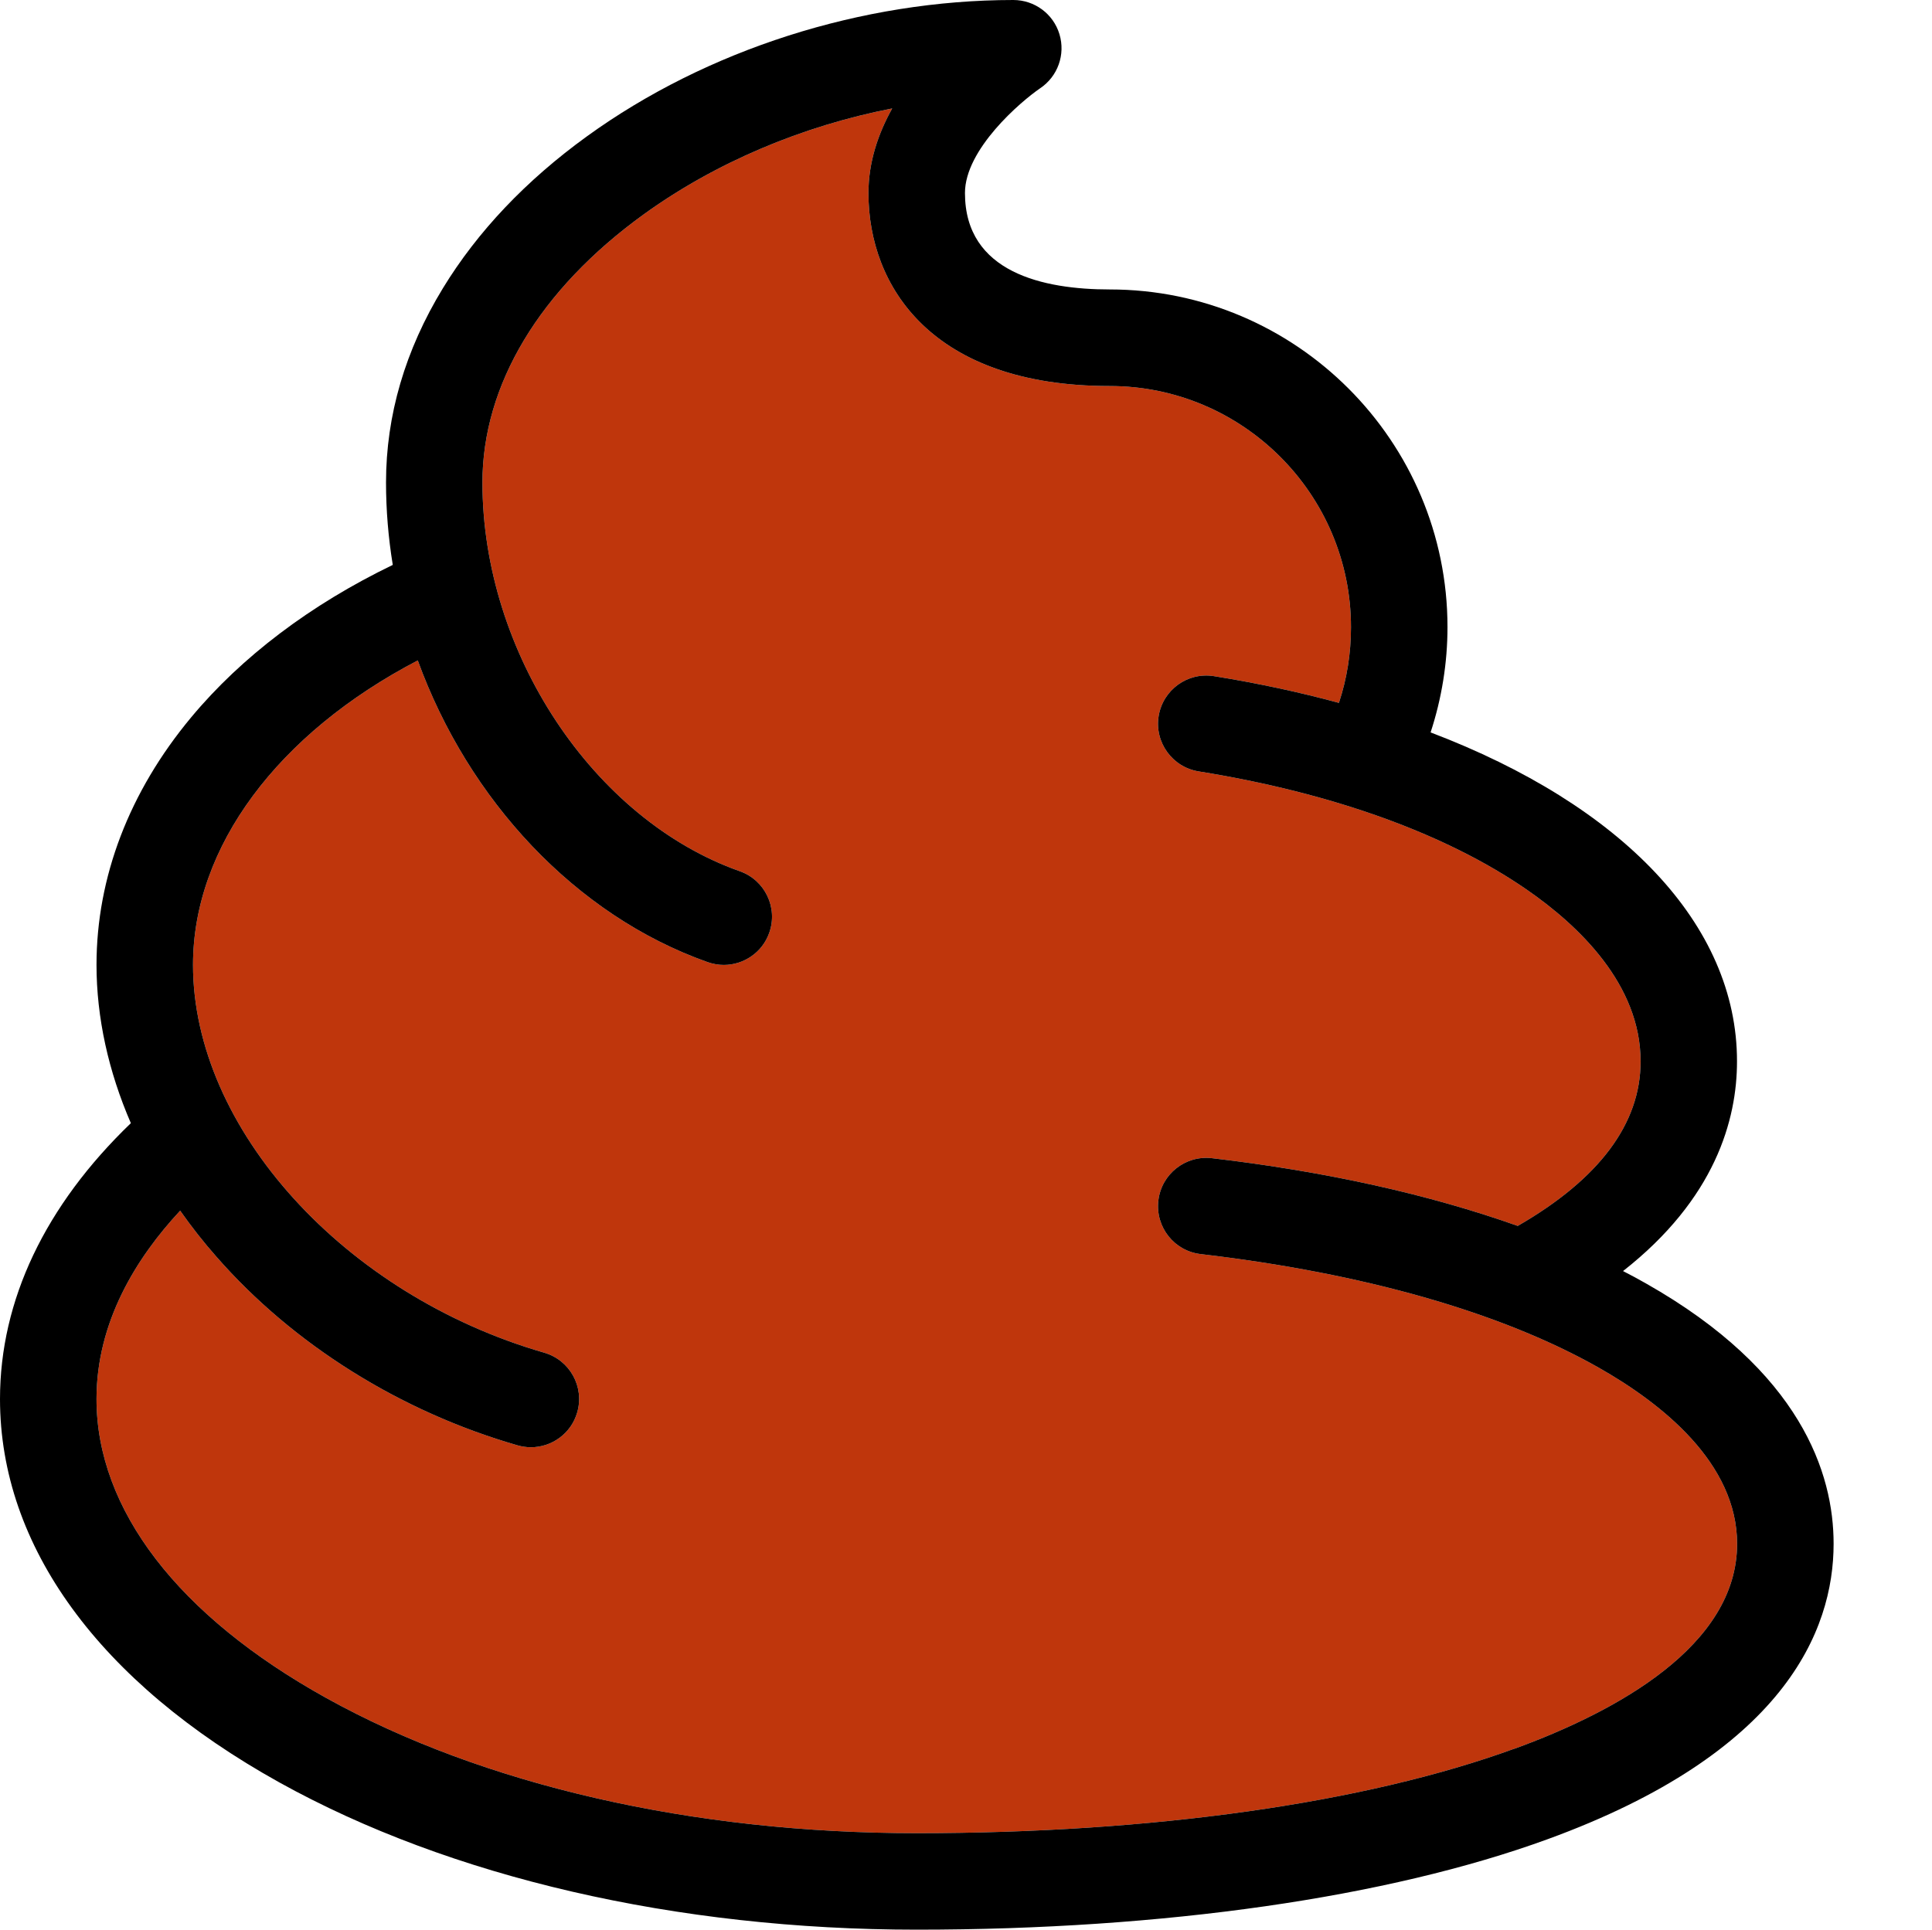
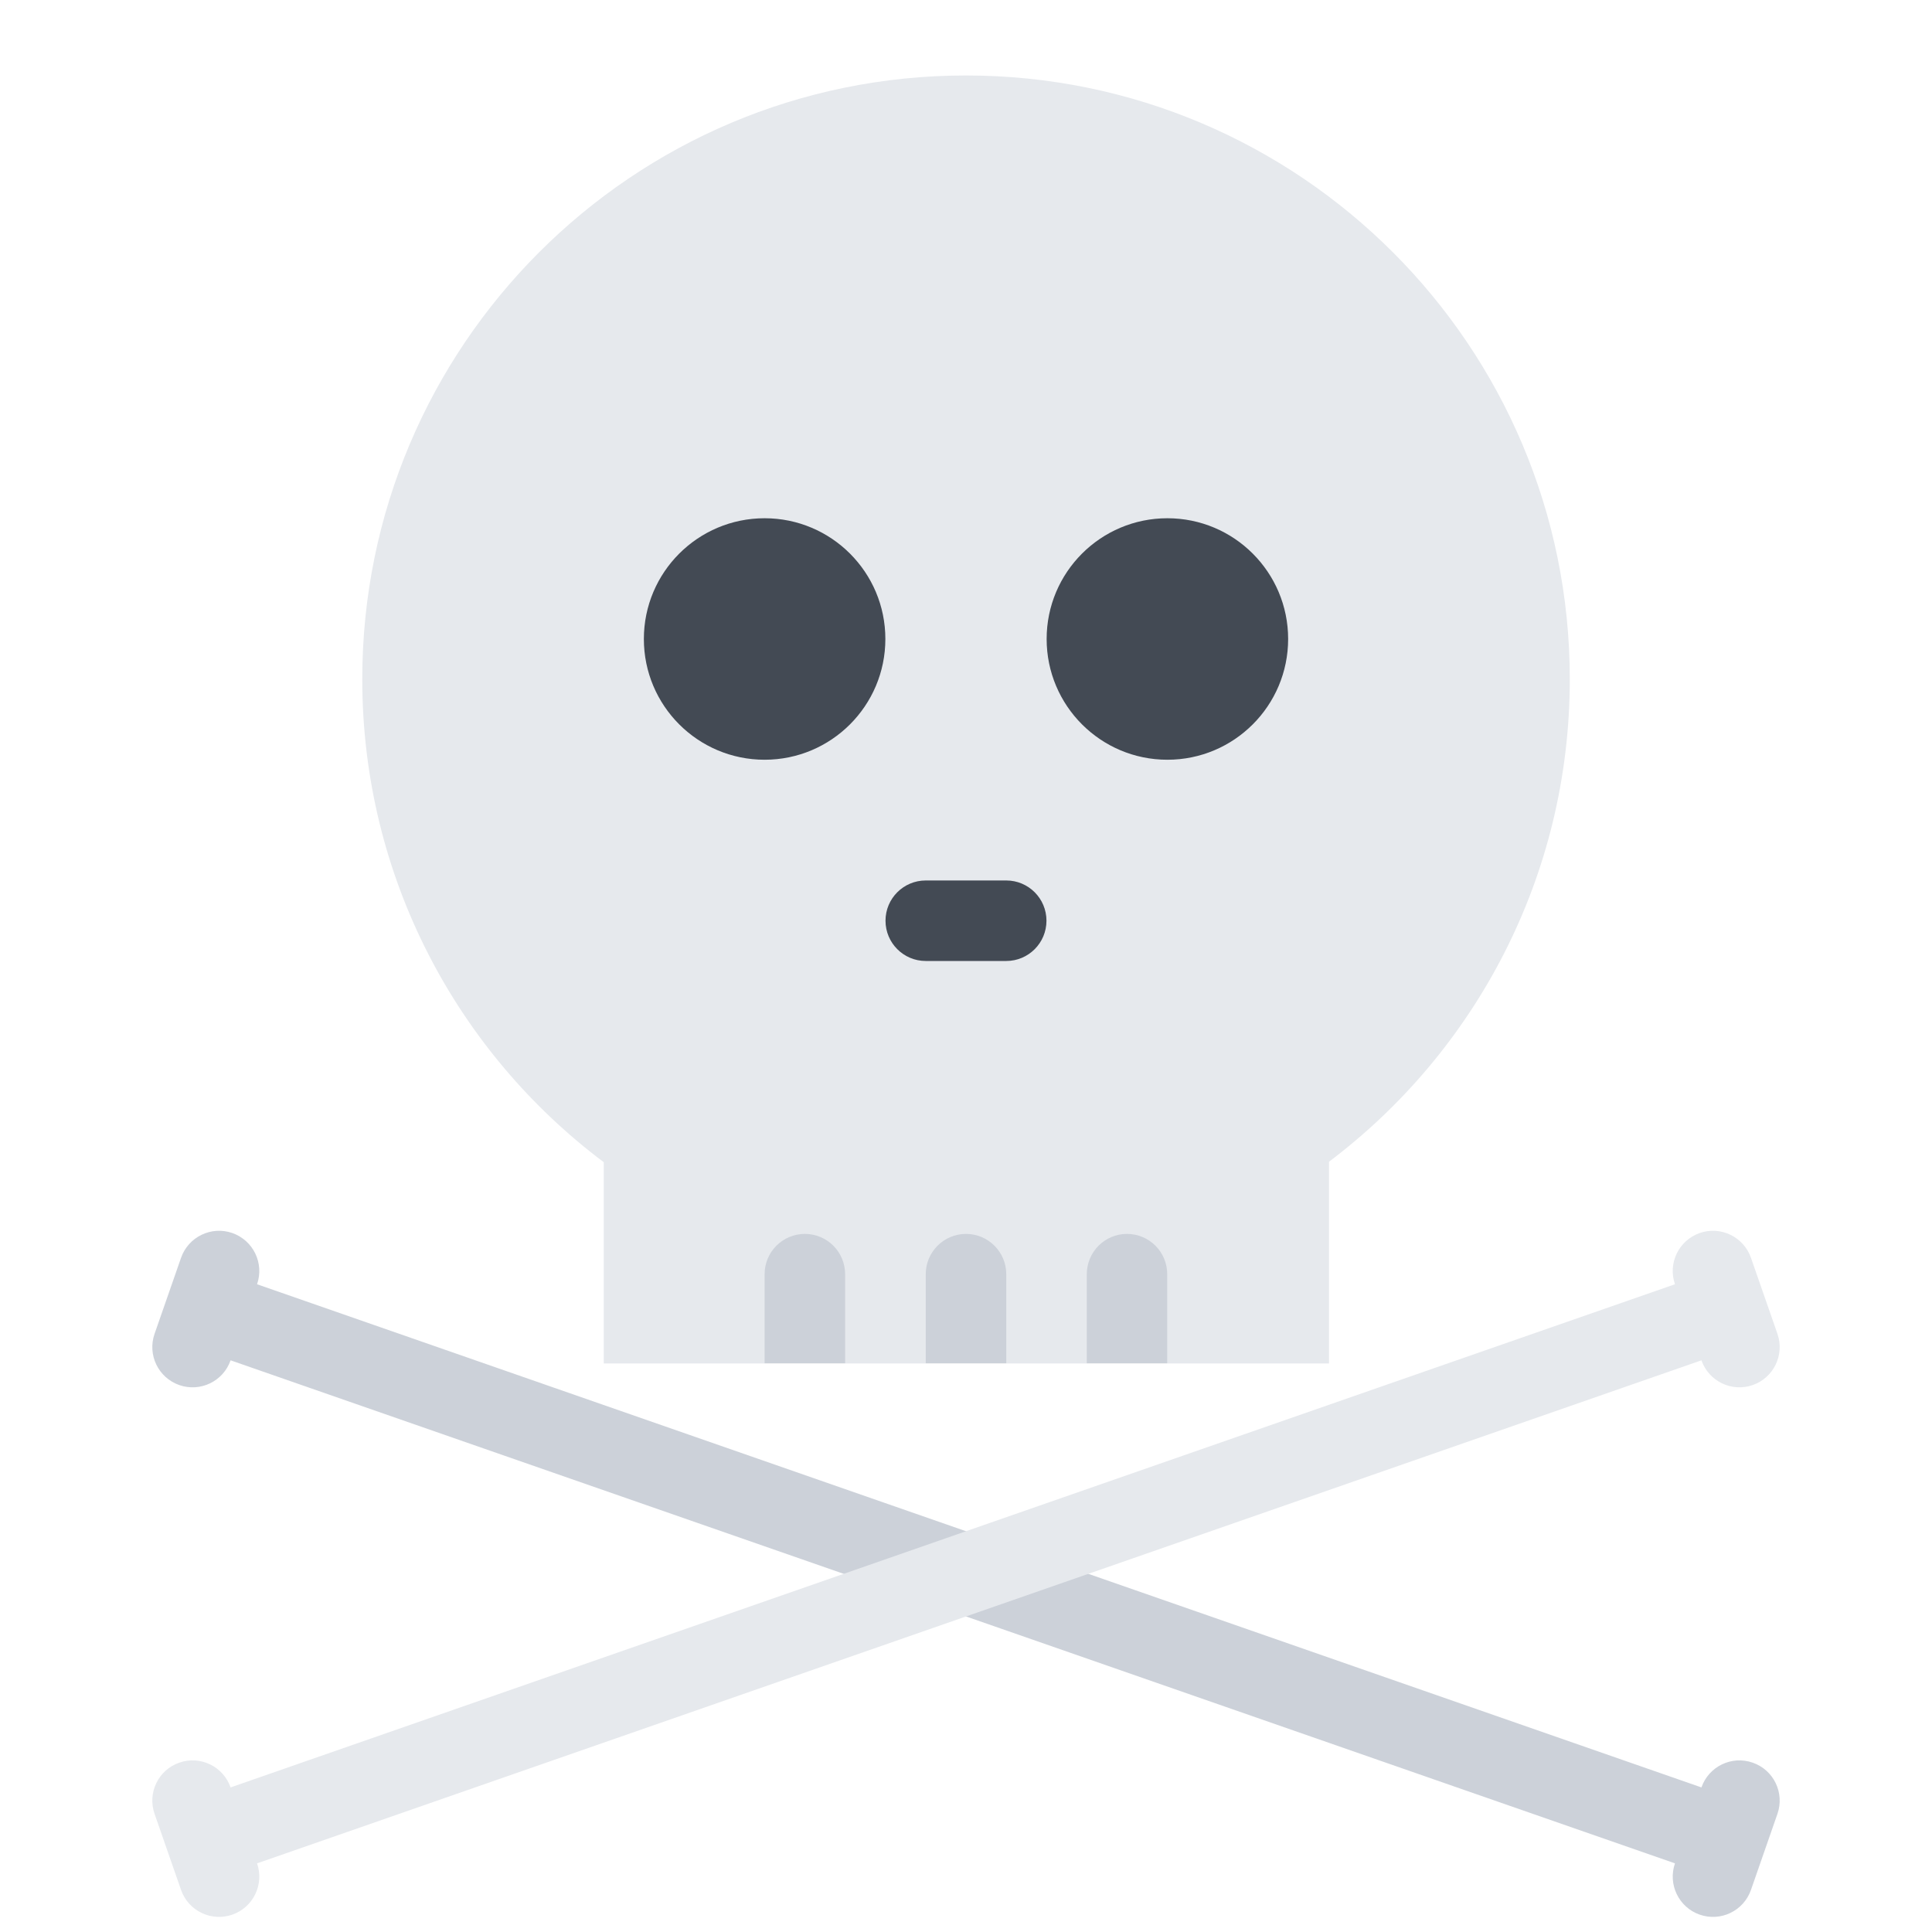
- <svg xmlns="http://www.w3.org/2000/svg" id="svg4" version="1.1" viewBox="0 0 1025 1024" height="512" class="icon">
-   <defs id="defs8" />
-   <path transform="matrix(2,0,0,2,-512.5,0)" id="path844" d="M 492.922 28.773 C 486.938 29.938 481.011 31.421 475.189 33.203 C 469.368 34.986 463.653 37.069 458.09 39.438 C 452.527 41.806 447.116 44.457 441.906 47.379 C 439.301 48.84 436.747 50.368 434.248 51.961 C 431.749 53.554 429.307 55.212 426.926 56.934 C 423.483 59.426 420.232 62.003 417.182 64.652 C 414.131 67.302 411.28 70.025 408.633 72.812 C 405.986 75.6 403.542 78.453 401.309 81.361 C 399.076 84.269 397.054 87.234 395.246 90.244 C 393.438 93.255 391.845 96.31 390.473 99.404 C 389.1 102.499 387.949 105.632 387.023 108.793 C 386.098 111.954 385.398 115.143 384.93 118.352 C 384.461 121.56 384.225 124.787 384.225 128.025 C 384.225 130.841 384.34 133.654 384.564 136.457 C 384.789 139.26 385.123 142.054 385.562 144.83 C 386.002 147.606 386.547 150.364 387.191 153.098 C 387.836 155.831 388.58 158.54 389.42 161.217 C 390.26 163.894 391.197 166.539 392.223 169.145 C 393.249 171.75 394.364 174.316 395.566 176.836 C 396.769 179.356 398.057 181.829 399.426 184.248 C 400.795 186.667 402.244 189.033 403.77 191.338 C 405.295 193.642 406.898 195.886 408.57 198.061 C 410.243 200.235 411.987 202.34 413.797 204.371 C 415.607 206.402 417.484 208.357 419.422 210.229 C 421.36 212.1 423.36 213.889 425.416 215.588 C 427.472 217.286 429.585 218.896 431.75 220.406 C 433.915 221.917 436.131 223.329 438.395 224.637 C 440.658 225.945 442.968 227.147 445.32 228.238 C 447.673 229.329 450.068 230.309 452.5 231.168 C 453.335 231.462 454.12 231.835 454.85 232.273 C 455.58 232.712 456.255 233.217 456.869 233.777 C 458.098 234.899 459.087 236.242 459.793 237.721 C 460.499 239.199 460.922 240.813 461.021 242.473 C 461.071 243.302 461.039 244.143 460.922 244.984 C 460.805 245.826 460.601 246.668 460.307 247.5 C 459.846 248.812 459.192 250.002 458.387 251.047 C 457.582 252.092 456.627 252.993 455.564 253.73 C 454.502 254.468 453.333 255.042 452.1 255.432 C 450.866 255.821 449.568 256.025 448.25 256.025 C 446.816 256.025 445.383 255.77 443.975 255.283 C 439.578 253.728 435.288 251.889 431.121 249.787 C 426.954 247.686 422.911 245.322 419.006 242.721 C 415.101 240.12 411.335 237.28 407.723 234.227 C 404.11 231.173 400.651 227.905 397.363 224.445 C 394.075 220.985 390.958 217.333 388.025 213.514 C 385.093 209.694 382.346 205.706 379.801 201.574 C 377.256 197.442 374.912 193.166 372.785 188.768 C 370.658 184.369 368.749 179.85 367.072 175.232 C 362.435 177.652 358.025 180.239 353.859 182.975 C 349.693 185.711 345.772 188.596 342.107 191.611 C 338.443 194.627 335.038 197.773 331.906 201.031 C 328.775 204.29 325.919 207.659 323.352 211.123 C 320.784 214.587 318.505 218.145 316.533 221.777 C 314.561 225.41 312.895 229.118 311.549 232.883 C 310.203 236.647 309.179 240.467 308.49 244.326 C 308.146 246.256 307.887 248.196 307.713 250.143 C 307.539 252.089 307.449 254.042 307.449 256 C 307.449 258.709 307.606 261.42 307.912 264.129 C 308.219 266.837 308.676 269.543 309.275 272.236 C 309.875 274.93 310.618 277.613 311.498 280.277 C 312.378 282.942 313.393 285.587 314.539 288.207 C 315.685 290.827 316.963 293.422 318.363 295.984 C 319.763 298.546 321.285 301.076 322.926 303.564 C 324.566 306.053 326.324 308.503 328.191 310.904 C 330.059 313.306 332.038 315.66 334.119 317.959 C 336.201 320.258 338.386 322.503 340.668 324.686 C 342.95 326.868 345.331 328.988 347.801 331.039 C 350.271 333.09 352.83 335.073 355.475 336.979 C 358.119 338.884 360.847 340.712 363.652 342.457 C 366.458 344.202 369.341 345.863 372.295 347.434 C 375.249 349.004 378.273 350.484 381.361 351.865 C 384.45 353.246 387.603 354.528 390.812 355.705 C 394.022 356.882 397.291 357.954 400.609 358.912 C 401.461 359.159 402.267 359.485 403.021 359.881 C 403.776 360.277 404.48 360.742 405.127 361.266 C 406.421 362.314 407.487 363.598 408.279 365.031 C 409.071 366.465 409.589 368.048 409.785 369.697 C 409.883 370.522 409.9 371.364 409.832 372.211 C 409.764 373.058 409.61 373.91 409.363 374.758 C 408.96 376.159 408.339 377.439 407.545 378.568 C 406.751 379.698 405.785 380.678 404.697 381.482 C 403.609 382.287 402.4 382.915 401.113 383.344 C 399.827 383.772 398.465 384 397.076 384 C 395.899 384 394.695 383.821 393.518 383.488 C 389.633 382.368 385.79 381.109 382 379.721 C 378.21 378.332 374.473 376.813 370.799 375.168 C 367.125 373.523 363.514 371.755 359.977 369.867 C 356.439 367.98 352.975 365.973 349.594 363.855 C 346.213 361.738 342.916 359.509 339.713 357.174 C 336.51 354.839 333.4 352.4 330.395 349.861 C 327.389 347.322 324.488 344.683 321.701 341.953 C 318.915 339.223 316.244 336.399 313.697 333.49 C 310.19 329.522 306.989 325.427 304.045 321.229 C 301.12 324.371 298.27 327.791 295.641 331.471 C 294.326 333.311 293.067 335.215 291.881 337.184 C 290.695 339.152 289.582 341.185 288.561 343.277 C 287.539 345.37 286.608 347.523 285.787 349.736 C 284.966 351.95 284.255 354.223 283.672 356.553 C 283.088 358.882 282.634 361.269 282.324 363.711 C 282.014 366.153 281.85 368.649 281.85 371.199 C 281.85 373.031 281.934 374.86 282.102 376.682 C 282.27 378.504 282.521 380.32 282.855 382.129 C 283.524 385.747 284.523 389.338 285.844 392.891 C 287.165 396.443 288.808 399.958 290.766 403.424 C 292.723 406.89 294.995 410.309 297.574 413.668 C 300.153 417.027 303.04 420.327 306.225 423.559 C 309.41 426.79 312.895 429.953 316.67 433.037 C 320.445 436.121 324.512 439.126 328.861 442.041 C 333.211 444.956 337.843 447.783 342.752 450.51 C 347.958 453.403 353.384 456.132 359.008 458.695 C 364.632 461.259 370.454 463.656 376.455 465.881 C 382.456 468.106 388.638 470.158 394.977 472.035 C 401.315 473.912 407.813 475.613 414.449 477.133 C 421.085 478.653 427.859 479.993 434.752 481.146 C 441.645 482.3 448.657 483.268 455.768 484.047 C 462.878 484.825 470.086 485.413 477.373 485.807 C 484.66 486.2 492.025 486.4 499.449 486.4 C 507.27 486.4 514.993 486.275 522.598 486.029 C 530.202 485.783 537.689 485.416 545.037 484.93 C 552.385 484.443 559.595 483.838 566.646 483.117 C 573.697 482.396 580.589 481.561 587.303 480.611 C 594.016 479.662 600.551 478.599 606.887 477.426 C 613.223 476.253 619.36 474.97 625.277 473.58 C 631.195 472.19 636.893 470.692 642.352 469.09 C 647.811 467.488 653.03 465.783 657.99 463.975 L 657.99 464 C 661.357 462.771 664.804 461.425 668.26 459.955 C 671.716 458.485 675.18 456.891 678.58 455.172 C 681.98 453.453 685.314 451.608 688.512 449.631 C 691.709 447.654 694.77 445.546 697.619 443.303 C 700.469 441.06 703.109 438.68 705.465 436.162 C 706.643 434.903 707.75 433.61 708.777 432.281 C 709.805 430.952 710.751 429.588 711.609 428.188 C 712.468 426.787 713.237 425.35 713.908 423.877 C 714.579 422.404 715.152 420.896 715.617 419.35 C 716.083 417.804 716.44 416.22 716.682 414.6 C 716.924 412.979 717.051 411.321 717.051 409.625 C 717.051 406.943 716.738 404.35 716.158 401.846 C 715.579 399.341 714.732 396.928 713.664 394.604 C 712.596 392.279 711.306 390.046 709.84 387.904 C 708.374 385.763 706.731 383.712 704.957 381.756 C 703.183 379.8 701.279 377.938 699.289 376.17 C 697.299 374.402 695.222 372.729 693.105 371.152 C 690.989 369.575 688.833 368.094 686.682 366.711 C 684.53 365.327 682.385 364.041 680.289 362.854 C 677.057 361.023 673.659 359.259 670.102 357.562 C 666.545 355.866 662.829 354.239 658.963 352.682 C 655.096 351.124 651.078 349.637 646.918 348.223 C 642.758 346.809 638.454 345.468 634.016 344.201 C 629.577 342.935 625.004 341.743 620.303 340.629 C 615.602 339.515 610.774 338.479 605.826 337.521 C 600.878 336.564 595.81 335.687 590.631 334.891 C 585.451 334.094 580.161 333.378 574.766 332.748 C 573.886 332.646 573.036 332.457 572.227 332.191 C 571.417 331.926 570.648 331.584 569.924 331.174 C 568.476 330.353 567.215 329.263 566.199 327.979 C 565.183 326.694 564.412 325.213 563.947 323.615 C 563.715 322.816 563.559 321.988 563.486 321.139 C 563.414 320.29 563.425 319.421 563.527 318.541 C 563.63 317.661 563.818 316.813 564.084 316.004 C 564.35 315.195 564.694 314.423 565.105 313.699 C 565.928 312.252 567.02 310.991 568.307 309.975 C 569.593 308.959 571.073 308.188 572.67 307.723 C 573.468 307.49 574.297 307.334 575.145 307.262 C 575.992 307.189 576.858 307.2 577.734 307.303 C 585.306 308.186 592.697 309.231 599.893 310.432 C 607.088 311.632 614.087 312.987 620.871 314.492 C 627.655 315.998 634.225 317.654 640.562 319.453 C 646.9 321.252 653.005 323.193 658.861 325.273 C 661.565 323.715 664.103 322.123 666.473 320.496 C 668.843 318.87 671.045 317.209 673.08 315.516 C 675.115 313.822 676.981 312.096 678.68 310.338 C 680.378 308.579 681.907 306.789 683.268 304.967 C 684.628 303.144 685.82 301.289 686.842 299.404 C 687.864 297.519 688.718 295.604 689.4 293.658 C 690.083 291.712 690.596 289.736 690.938 287.73 C 691.279 285.725 691.449 283.689 691.449 281.625 C 691.449 279.071 691.194 276.594 690.719 274.193 C 690.243 271.793 689.547 269.469 688.67 267.227 C 687.793 264.984 686.735 262.82 685.531 260.74 C 684.328 258.66 682.979 256.664 681.523 254.752 C 680.067 252.84 678.503 251.013 676.869 249.273 C 675.235 247.534 673.533 245.883 671.795 244.322 C 668.32 241.2 664.711 238.437 661.268 236.057 C 658.586 234.204 655.77 232.414 652.824 230.688 C 649.879 228.961 646.802 227.299 643.605 225.703 C 640.408 224.108 637.09 222.579 633.654 221.119 C 630.219 219.659 626.667 218.267 623.006 216.947 C 619.344 215.627 615.572 214.378 611.697 213.203 C 607.822 212.028 603.845 210.926 599.77 209.9 C 595.694 208.874 591.521 207.923 587.258 207.051 C 582.995 206.179 578.64 205.385 574.201 204.672 C 573.331 204.531 572.496 204.305 571.701 204.004 C 570.907 203.703 570.153 203.327 569.449 202.885 C 568.041 202.001 566.829 200.855 565.869 199.527 C 564.909 198.199 564.201 196.688 563.805 195.074 C 563.606 194.267 563.485 193.434 563.449 192.586 C 563.413 191.737 563.463 190.874 563.604 190.004 C 563.744 189.134 563.971 188.296 564.271 187.502 C 564.572 186.708 564.948 185.956 565.389 185.252 C 566.271 183.844 567.414 182.63 568.74 181.67 C 570.067 180.71 571.575 180.002 573.189 179.605 C 573.997 179.407 574.831 179.288 575.682 179.252 C 576.532 179.216 577.398 179.263 578.271 179.404 C 584.083 180.339 589.759 181.402 595.289 182.586 C 600.819 183.77 606.201 185.075 611.424 186.496 C 612.486 183.283 613.286 180 613.82 176.652 C 614.355 173.305 614.625 169.895 614.625 166.426 C 614.625 164.221 614.512 162.041 614.293 159.893 C 614.074 157.744 613.749 155.628 613.322 153.547 C 612.895 151.466 612.365 149.422 611.74 147.42 C 611.116 145.417 610.397 143.456 609.586 141.543 C 608.775 139.63 607.873 137.763 606.887 135.949 C 605.9 134.136 604.827 132.377 603.676 130.674 C 602.524 128.971 601.294 127.325 599.988 125.744 C 598.683 124.163 597.302 122.646 595.854 121.197 C 594.405 119.748 592.886 118.368 591.305 117.062 C 589.723 115.757 588.08 114.527 586.377 113.375 C 584.674 112.223 582.913 111.151 581.1 110.164 C 579.286 109.177 577.419 108.276 575.506 107.465 C 573.592 106.654 571.633 105.933 569.631 105.309 C 567.628 104.684 565.583 104.156 563.502 103.729 C 561.421 103.301 559.304 102.975 557.156 102.756 C 555.008 102.537 552.83 102.426 550.625 102.426 C 547.676 102.426 544.846 102.323 542.131 102.123 C 539.416 101.923 536.816 101.626 534.328 101.24 C 531.841 100.855 529.464 100.38 527.197 99.822 C 524.93 99.264 522.774 98.623 520.721 97.906 C 518.668 97.19 516.72 96.398 514.875 95.537 C 513.03 94.676 511.285 93.744 509.641 92.752 C 507.996 91.76 506.45 90.705 505 89.596 C 503.55 88.486 502.194 87.323 500.932 86.109 C 499.669 84.896 498.498 83.633 497.416 82.33 C 496.334 81.027 495.341 79.684 494.434 78.305 C 493.526 76.926 492.704 75.512 491.965 74.07 C 491.225 72.629 490.569 71.16 489.99 69.67 C 488.833 66.69 487.991 63.625 487.439 60.533 C 486.887 57.441 486.625 54.321 486.625 51.227 C 486.625 49.159 486.787 47.135 487.09 45.158 C 487.392 43.182 487.834 41.254 488.391 39.377 C 488.947 37.5 489.62 35.675 490.383 33.906 C 491.146 32.138 492 30.425 492.922 28.773 z " style="opacity:1;fill:#bf360c;fill-opacity:1;fill-rule:nonzero;stroke:none;stroke-width:2;stroke-linecap:round;stroke-linejoin:miter;stroke-miterlimit:4;stroke-dasharray:none;stroke-dashoffset:133.262;stroke-opacity:0.539;paint-order:normal" />
-   <path transform="matrix(2,0,0,2,-512.5,0)" id="path842" d="M 525.051 0 C 520.036 0 515.003 0.206 509.975 0.611 C 504.946 1.017 499.92 1.622 494.918 2.42 C 489.916 3.218 484.939 4.208 480.006 5.385 C 475.073 6.561 470.185 7.922 465.361 9.465 C 460.538 11.007 455.779 12.73 451.107 14.625 C 446.436 16.52 441.85 18.588 437.371 20.822 C 432.892 23.057 428.521 25.457 424.277 28.018 C 420.033 30.578 415.917 33.298 411.949 36.172 C 407.898 39.103 404.056 42.151 400.43 45.307 C 396.803 48.462 393.391 51.726 390.199 55.094 C 387.007 58.462 384.034 61.934 381.287 65.502 C 378.54 69.07 376.02 72.735 373.729 76.492 C 371.226 80.595 369.033 84.755 367.15 88.965 C 365.268 93.175 363.695 97.436 362.436 101.738 C 361.176 106.041 360.229 110.384 359.598 114.764 C 358.966 119.143 358.65 123.558 358.65 128 C 358.65 131.686 358.803 135.361 359.104 139.012 C 359.404 142.663 359.853 146.292 360.441 149.889 C 355.008 152.513 349.786 155.345 344.799 158.371 C 339.812 161.397 335.062 164.618 330.57 168.014 C 326.079 171.409 321.847 174.979 317.9 178.709 C 313.954 182.439 310.291 186.329 306.938 190.361 C 304.886 192.825 302.956 195.336 301.148 197.889 C 299.341 200.441 297.656 203.036 296.096 205.668 C 294.535 208.3 293.099 210.969 291.789 213.67 C 290.479 216.371 289.295 219.104 288.24 221.865 C 287.185 224.626 286.258 227.414 285.461 230.225 C 284.664 233.035 283.998 235.87 283.463 238.721 C 282.928 241.572 282.525 244.441 282.256 247.322 C 281.987 250.204 281.85 253.098 281.85 256 C 281.85 259.494 282.047 263.006 282.436 266.523 C 282.824 270.041 283.404 273.565 284.17 277.082 C 284.936 280.599 285.889 284.11 287.023 287.602 C 288.157 291.094 289.472 294.567 290.963 298.01 C 288.121 300.743 285.449 303.527 282.945 306.357 C 280.442 309.188 278.109 312.066 275.949 314.986 C 273.789 317.907 271.802 320.868 269.99 323.869 C 268.178 326.87 266.541 329.91 265.082 332.982 C 263.623 336.055 262.342 339.161 261.24 342.297 C 260.139 345.433 259.216 348.598 258.477 351.789 C 257.737 354.98 257.181 358.197 256.809 361.434 C 256.437 364.67 256.25 367.926 256.25 371.199 C 256.25 373.639 256.352 376.069 256.557 378.484 C 256.761 380.9 257.068 383.302 257.475 385.689 C 257.881 388.077 258.388 390.452 258.994 392.809 C 259.6 395.166 260.304 397.505 261.107 399.828 C 261.911 402.151 262.812 404.457 263.811 406.742 C 264.809 409.028 265.903 411.292 267.094 413.537 C 268.284 415.782 269.57 418.006 270.951 420.207 C 272.332 422.408 273.809 424.585 275.377 426.738 C 276.945 428.892 278.606 431.022 280.359 433.125 C 282.113 435.228 283.96 437.306 285.896 439.355 C 289.77 443.454 294.007 447.442 298.598 451.307 C 303.188 455.171 308.131 458.913 313.42 462.518 C 318.709 466.122 324.343 469.59 330.311 472.908 C 335.984 476.06 341.888 479.035 347.998 481.828 C 354.108 484.621 360.425 487.231 366.93 489.654 C 373.434 492.078 380.126 494.315 386.98 496.359 C 393.835 498.404 400.853 500.255 408.016 501.91 C 415.178 503.565 422.483 505.023 429.91 506.279 C 437.337 507.536 444.887 508.59 452.535 509.438 C 460.183 510.285 467.931 510.927 475.758 511.355 C 483.584 511.784 491.488 512 499.449 512 C 507.635 512 515.727 511.867 523.701 511.604 C 531.676 511.34 539.533 510.946 547.254 510.426 C 554.975 509.905 562.558 509.258 569.982 508.486 C 577.407 507.715 584.673 506.821 591.758 505.805 C 598.843 504.789 605.747 503.653 612.449 502.398 C 619.152 501.144 625.652 499.77 631.93 498.283 C 638.207 496.796 644.262 495.195 650.072 493.482 C 655.882 491.77 661.447 489.946 666.746 488.014 C 670.666 486.585 674.392 485.118 677.934 483.619 C 681.475 482.12 684.834 480.589 688.016 479.029 C 691.197 477.47 694.202 475.883 697.041 474.271 C 699.88 472.66 702.552 471.025 705.066 469.371 C 707.58 467.717 709.936 466.044 712.143 464.357 C 714.349 462.67 716.407 460.969 718.324 459.258 C 720.242 457.547 722.02 455.826 723.666 454.1 C 725.312 452.374 726.827 450.644 728.219 448.912 C 729.611 447.181 730.879 445.449 732.035 443.721 C 733.191 441.993 734.234 440.268 735.172 438.553 C 736.109 436.837 736.941 435.131 737.678 433.438 C 738.415 431.744 739.055 430.063 739.609 428.4 C 740.717 425.075 741.478 421.821 741.961 418.676 C 742.444 415.53 742.65 412.492 742.65 409.6 C 742.65 407.27 742.515 404.809 742.199 402.238 C 741.883 399.668 741.386 396.99 740.66 394.227 C 739.935 391.463 738.98 388.615 737.752 385.707 C 736.524 382.799 735.021 379.831 733.197 376.826 C 731.373 373.821 729.228 370.78 726.715 367.727 C 724.202 364.673 721.321 361.607 718.025 358.553 C 714.73 355.498 711.022 352.454 706.852 349.447 C 702.681 346.44 698.049 343.469 692.91 340.557 C 690.939 339.43 688.89 338.329 686.791 337.254 C 689.847 334.857 692.611 332.433 695.109 329.994 C 697.607 327.555 699.838 325.103 701.828 322.65 C 703.818 320.198 705.569 317.746 707.102 315.309 C 708.634 312.871 709.951 310.449 711.076 308.055 C 712.202 305.66 713.136 303.294 713.904 300.971 C 714.673 298.648 715.276 296.368 715.738 294.145 C 716.2 291.921 716.523 289.754 716.729 287.658 C 716.934 285.563 717.023 283.539 717.023 281.6 C 717.023 279.329 716.906 277.078 716.67 274.846 C 716.434 272.614 716.08 270.403 715.613 268.213 C 715.146 266.023 714.564 263.855 713.871 261.711 C 713.178 259.567 712.373 257.448 711.459 255.354 C 710.545 253.259 709.522 251.191 708.393 249.15 C 707.263 247.11 706.026 245.097 704.686 243.113 C 703.345 241.13 701.9 239.175 700.354 237.252 C 698.807 235.329 697.159 233.438 695.412 231.58 C 693.665 229.722 691.818 227.899 689.875 226.109 C 687.932 224.32 685.893 222.565 683.76 220.848 C 681.626 219.13 679.399 217.448 677.08 215.807 C 674.761 214.165 672.349 212.562 669.85 211 C 664.85 207.876 659.496 204.914 653.805 202.131 C 648.114 199.347 642.087 196.743 635.744 194.33 C 636.48 192.084 637.128 189.807 637.686 187.51 C 638.244 185.212 638.712 182.893 639.088 180.557 C 639.464 178.221 639.747 175.869 639.938 173.508 C 640.128 171.146 640.225 168.775 640.225 166.4 C 640.225 163.312 640.068 160.26 639.762 157.252 C 639.455 154.244 638.998 151.279 638.4 148.365 C 637.803 145.451 637.063 142.589 636.189 139.785 C 635.316 136.981 634.307 134.236 633.172 131.557 C 632.037 128.878 630.775 126.264 629.395 123.725 C 628.014 121.186 626.514 118.722 624.902 116.338 C 623.291 113.954 621.568 111.651 619.74 109.438 C 617.913 107.224 615.981 105.1 613.953 103.072 C 611.925 101.044 609.799 99.113 607.586 97.285 C 605.372 95.458 603.071 93.735 600.688 92.123 C 598.304 90.511 595.838 89.01 593.299 87.629 C 590.76 86.248 588.148 84.987 585.469 83.852 C 582.79 82.717 580.044 81.708 577.24 80.834 C 574.436 79.96 571.574 79.221 568.66 78.623 C 565.746 78.025 562.782 77.57 559.773 77.264 C 556.765 76.957 553.713 76.801 550.625 76.801 C 548.436 76.801 546.194 76.731 543.947 76.568 C 541.7 76.406 539.447 76.15 537.236 75.777 C 535.026 75.404 532.858 74.915 530.779 74.283 C 528.7 73.652 526.71 72.878 524.857 71.939 C 523.005 71.001 521.29 69.897 519.758 68.604 C 518.226 67.31 516.878 65.827 515.762 64.131 C 515.204 63.283 514.704 62.382 514.268 61.424 C 513.831 60.466 513.459 59.453 513.156 58.379 C 512.854 57.305 512.62 56.172 512.463 54.977 C 512.306 53.781 512.225 52.522 512.225 51.199 C 512.225 49.75 512.456 48.284 512.871 46.82 C 513.286 45.357 513.883 43.898 514.617 42.461 C 515.351 41.024 516.22 39.611 517.178 38.24 C 518.135 36.87 519.18 35.543 520.266 34.279 C 522.437 31.751 524.77 29.476 526.881 27.613 C 528.992 25.751 530.88 24.301 532.166 23.424 C 533.337 22.637 534.346 21.683 535.174 20.611 C 536.001 19.539 536.648 18.349 537.098 17.088 C 537.547 15.827 537.799 14.496 537.836 13.143 C 537.873 11.789 537.697 10.413 537.287 9.062 C 536.878 7.712 536.261 6.47 535.477 5.367 C 534.693 4.264 533.741 3.301 532.666 2.506 C 531.591 1.711 530.391 1.084 529.107 0.656 C 527.824 0.229 526.459 -5.9211895e-16 525.051 0 z M 492.922 28.773 C 492 30.425 491.146 32.138 490.383 33.906 C 489.62 35.675 488.947 37.5 488.391 39.377 C 487.834 41.254 487.392 43.182 487.09 45.158 C 486.787 47.135 486.625 49.159 486.625 51.227 C 486.625 54.321 486.887 57.441 487.439 60.533 C 487.991 63.625 488.833 66.69 489.99 69.67 C 490.569 71.16 491.225 72.629 491.965 74.07 C 492.704 75.512 493.526 76.926 494.434 78.305 C 495.341 79.684 496.334 81.027 497.416 82.33 C 498.498 83.633 499.669 84.896 500.932 86.109 C 502.194 87.323 503.55 88.486 505 89.596 C 506.45 90.705 507.996 91.76 509.641 92.752 C 511.285 93.744 513.03 94.676 514.875 95.537 C 516.72 96.398 518.668 97.19 520.721 97.906 C 522.774 98.623 524.93 99.264 527.197 99.822 C 529.464 100.38 531.841 100.855 534.328 101.24 C 536.816 101.626 539.416 101.923 542.131 102.123 C 544.846 102.323 547.676 102.426 550.625 102.426 C 552.83 102.426 555.008 102.537 557.156 102.756 C 559.304 102.975 561.421 103.301 563.502 103.729 C 565.583 104.156 567.628 104.684 569.631 105.309 C 571.633 105.933 573.592 106.654 575.506 107.465 C 577.419 108.276 579.286 109.177 581.1 110.164 C 582.913 111.151 584.674 112.223 586.377 113.375 C 588.08 114.527 589.723 115.757 591.305 117.062 C 592.886 118.368 594.405 119.748 595.854 121.197 C 597.302 122.646 598.683 124.163 599.988 125.744 C 601.294 127.325 602.524 128.971 603.676 130.674 C 604.827 132.377 605.9 134.136 606.887 135.949 C 607.873 137.763 608.775 139.63 609.586 141.543 C 610.397 143.456 611.116 145.417 611.74 147.42 C 612.365 149.422 612.895 151.466 613.322 153.547 C 613.749 155.628 614.074 157.744 614.293 159.893 C 614.512 162.041 614.625 164.221 614.625 166.426 C 614.625 169.895 614.355 173.305 613.82 176.652 C 613.286 180 612.486 183.283 611.424 186.496 C 606.201 185.075 600.819 183.77 595.289 182.586 C 589.759 181.402 584.083 180.339 578.271 179.404 C 577.398 179.263 576.532 179.216 575.682 179.252 C 574.831 179.288 573.997 179.407 573.189 179.605 C 571.575 180.002 570.067 180.71 568.74 181.67 C 567.414 182.63 566.271 183.844 565.389 185.252 C 564.948 185.956 564.572 186.708 564.271 187.502 C 563.971 188.296 563.744 189.134 563.604 190.004 C 563.463 190.874 563.413 191.737 563.449 192.586 C 563.485 193.434 563.606 194.267 563.805 195.074 C 564.201 196.688 564.909 198.199 565.869 199.527 C 566.829 200.855 568.041 202.001 569.449 202.885 C 570.153 203.327 570.907 203.703 571.701 204.004 C 572.496 204.305 573.331 204.531 574.201 204.672 C 578.64 205.385 582.995 206.179 587.258 207.051 C 591.521 207.923 595.694 208.874 599.77 209.9 C 603.845 210.926 607.822 212.028 611.697 213.203 C 615.572 214.378 619.344 215.627 623.006 216.947 C 626.667 218.267 630.219 219.659 633.654 221.119 C 637.09 222.579 640.408 224.108 643.605 225.703 C 646.802 227.299 649.879 228.961 652.824 230.688 C 655.77 232.414 658.586 234.204 661.268 236.057 C 664.711 238.437 668.32 241.2 671.795 244.322 C 673.533 245.883 675.235 247.534 676.869 249.273 C 678.503 251.013 680.067 252.84 681.523 254.752 C 682.979 256.664 684.328 258.66 685.531 260.74 C 686.735 262.82 687.793 264.984 688.67 267.227 C 689.547 269.469 690.243 271.793 690.719 274.193 C 691.194 276.594 691.449 279.071 691.449 281.625 C 691.449 283.689 691.279 285.725 690.938 287.73 C 690.596 289.736 690.083 291.712 689.4 293.658 C 688.718 295.604 687.864 297.519 686.842 299.404 C 685.82 301.289 684.628 303.144 683.268 304.967 C 681.907 306.789 680.378 308.579 678.68 310.338 C 676.981 312.096 675.115 313.822 673.08 315.516 C 671.045 317.209 668.843 318.87 666.473 320.496 C 664.103 322.123 661.565 323.715 658.861 325.273 C 653.005 323.193 646.9 321.252 640.562 319.453 C 634.225 317.654 627.655 315.998 620.871 314.492 C 614.087 312.987 607.088 311.632 599.893 310.432 C 592.697 309.231 585.306 308.186 577.734 307.303 C 576.858 307.2 575.992 307.189 575.145 307.262 C 574.297 307.334 573.468 307.49 572.67 307.723 C 571.073 308.188 569.593 308.959 568.307 309.975 C 567.02 310.991 565.928 312.252 565.105 313.699 C 564.694 314.423 564.35 315.195 564.084 316.004 C 563.818 316.813 563.63 317.661 563.527 318.541 C 563.425 319.421 563.414 320.29 563.486 321.139 C 563.559 321.988 563.715 322.816 563.947 323.615 C 564.412 325.213 565.183 326.694 566.199 327.979 C 567.215 329.263 568.476 330.353 569.924 331.174 C 570.648 331.584 571.417 331.926 572.227 332.191 C 573.036 332.457 573.886 332.646 574.766 332.748 C 580.161 333.378 585.451 334.094 590.631 334.891 C 595.81 335.687 600.878 336.564 605.826 337.521 C 610.774 338.479 615.602 339.515 620.303 340.629 C 625.004 341.743 629.577 342.935 634.016 344.201 C 638.454 345.468 642.758 346.809 646.918 348.223 C 651.078 349.637 655.096 351.124 658.963 352.682 C 662.829 354.239 666.545 355.866 670.102 357.562 C 673.659 359.259 677.057 361.023 680.289 362.854 C 682.385 364.041 684.53 365.327 686.682 366.711 C 688.833 368.094 690.989 369.575 693.105 371.152 C 695.222 372.729 697.299 374.402 699.289 376.17 C 701.279 377.938 703.183 379.8 704.957 381.756 C 706.731 383.712 708.374 385.763 709.84 387.904 C 711.306 390.046 712.596 392.279 713.664 394.604 C 714.732 396.928 715.579 399.341 716.158 401.846 C 716.738 404.35 717.051 406.943 717.051 409.625 C 717.051 411.321 716.924 412.979 716.682 414.6 C 716.44 416.22 716.083 417.804 715.617 419.35 C 715.152 420.896 714.579 422.404 713.908 423.877 C 713.237 425.35 712.468 426.787 711.609 428.188 C 710.751 429.588 709.805 430.952 708.777 432.281 C 707.75 433.61 706.643 434.903 705.465 436.162 C 703.109 438.68 700.469 441.06 697.619 443.303 C 694.77 445.546 691.709 447.654 688.512 449.631 C 685.314 451.608 681.98 453.453 678.58 455.172 C 675.18 456.891 671.716 458.485 668.26 459.955 C 664.804 461.425 661.357 462.771 657.99 464 L 657.99 463.975 C 653.03 465.783 647.811 467.488 642.352 469.09 C 636.893 470.692 631.195 472.19 625.277 473.58 C 619.36 474.97 613.223 476.253 606.887 477.426 C 600.551 478.599 594.016 479.662 587.303 480.611 C 580.589 481.561 573.697 482.396 566.646 483.117 C 559.595 483.838 552.385 484.443 545.037 484.93 C 537.689 485.416 530.202 485.783 522.598 486.029 C 514.993 486.275 507.27 486.4 499.449 486.4 C 492.025 486.4 484.66 486.2 477.373 485.807 C 470.086 485.413 462.878 484.825 455.768 484.047 C 448.657 483.268 441.645 482.3 434.752 481.146 C 427.859 479.993 421.085 478.653 414.449 477.133 C 407.813 475.613 401.315 473.912 394.977 472.035 C 388.638 470.158 382.456 468.106 376.455 465.881 C 370.454 463.656 364.632 461.259 359.008 458.695 C 353.384 456.132 347.958 453.403 342.752 450.51 C 337.843 447.783 333.211 444.956 328.861 442.041 C 324.512 439.126 320.445 436.121 316.67 433.037 C 312.895 429.953 309.41 426.79 306.225 423.559 C 303.04 420.327 300.153 417.027 297.574 413.668 C 294.995 410.309 292.723 406.89 290.766 403.424 C 288.808 399.958 287.165 396.443 285.844 392.891 C 284.523 389.338 283.524 385.747 282.855 382.129 C 282.521 380.32 282.27 378.504 282.102 376.682 C 281.934 374.86 281.85 373.031 281.85 371.199 C 281.85 368.649 282.014 366.153 282.324 363.711 C 282.634 361.269 283.088 358.882 283.672 356.553 C 284.255 354.223 284.966 351.95 285.787 349.736 C 286.608 347.523 287.539 345.37 288.561 343.277 C 289.582 341.185 290.695 339.152 291.881 337.184 C 293.067 335.215 294.326 333.311 295.641 331.471 C 298.27 327.791 301.12 324.371 304.045 321.229 C 306.989 325.427 310.19 329.522 313.697 333.49 C 316.244 336.399 318.915 339.223 321.701 341.953 C 324.488 344.683 327.389 347.322 330.395 349.861 C 333.4 352.4 336.51 354.839 339.713 357.174 C 342.916 359.509 346.213 361.738 349.594 363.855 C 352.975 365.973 356.439 367.98 359.977 369.867 C 363.514 371.755 367.125 373.523 370.799 375.168 C 374.473 376.813 378.21 378.332 382 379.721 C 385.79 381.109 389.633 382.368 393.518 383.488 C 394.695 383.821 395.899 384 397.076 384 C 398.465 384 399.827 383.772 401.113 383.344 C 402.4 382.915 403.609 382.287 404.697 381.482 C 405.785 380.678 406.751 379.698 407.545 378.568 C 408.339 377.439 408.96 376.159 409.363 374.758 C 409.61 373.91 409.764 373.058 409.832 372.211 C 409.9 371.364 409.883 370.522 409.785 369.697 C 409.589 368.048 409.071 366.465 408.279 365.031 C 407.487 363.598 406.421 362.314 405.127 361.266 C 404.48 360.742 403.776 360.277 403.021 359.881 C 402.267 359.485 401.461 359.159 400.609 358.912 C 397.291 357.954 394.022 356.882 390.812 355.705 C 387.603 354.528 384.45 353.246 381.361 351.865 C 378.273 350.484 375.249 349.004 372.295 347.434 C 369.341 345.863 366.458 344.202 363.652 342.457 C 360.847 340.712 358.119 338.884 355.475 336.979 C 352.83 335.073 350.271 333.09 347.801 331.039 C 345.331 328.988 342.95 326.868 340.668 324.686 C 338.386 322.503 336.201 320.258 334.119 317.959 C 332.038 315.66 330.059 313.306 328.191 310.904 C 326.324 308.503 324.566 306.053 322.926 303.564 C 321.285 301.076 319.763 298.546 318.363 295.984 C 316.963 293.422 315.685 290.827 314.539 288.207 C 313.393 285.587 312.378 282.942 311.498 280.277 C 310.618 277.613 309.875 274.93 309.275 272.236 C 308.676 269.543 308.219 266.837 307.912 264.129 C 307.606 261.42 307.449 258.709 307.449 256 C 307.449 254.042 307.539 252.089 307.713 250.143 C 307.887 248.196 308.146 246.256 308.49 244.326 C 309.179 240.467 310.203 236.647 311.549 232.883 C 312.895 229.118 314.561 225.41 316.533 221.777 C 318.505 218.145 320.784 214.587 323.352 211.123 C 325.919 207.659 328.775 204.29 331.906 201.031 C 335.038 197.773 338.443 194.627 342.107 191.611 C 345.772 188.596 349.693 185.711 353.859 182.975 C 358.025 180.239 362.435 177.652 367.072 175.232 C 368.749 179.85 370.658 184.369 372.785 188.768 C 374.912 193.166 377.256 197.442 379.801 201.574 C 382.346 205.706 385.093 209.694 388.025 213.514 C 390.958 217.333 394.075 220.985 397.363 224.445 C 400.651 227.905 404.11 231.173 407.723 234.227 C 411.335 237.28 415.101 240.12 419.006 242.721 C 422.911 245.322 426.954 247.686 431.121 249.787 C 435.288 251.889 439.578 253.728 443.975 255.283 C 445.383 255.77 446.816 256.025 448.25 256.025 C 449.568 256.025 450.866 255.821 452.1 255.432 C 453.333 255.042 454.502 254.468 455.564 253.73 C 456.627 252.993 457.582 252.092 458.387 251.047 C 459.192 250.002 459.846 248.812 460.307 247.5 C 460.601 246.668 460.805 245.826 460.922 244.984 C 461.039 244.143 461.071 243.302 461.021 242.473 C 460.922 240.813 460.499 239.199 459.793 237.721 C 459.087 236.242 458.098 234.899 456.869 233.777 C 456.255 233.217 455.58 232.712 454.85 232.273 C 454.12 231.835 453.335 231.462 452.5 231.168 C 450.068 230.309 447.673 229.329 445.32 228.238 C 442.968 227.147 440.658 225.945 438.395 224.637 C 436.131 223.329 433.915 221.917 431.75 220.406 C 429.585 218.896 427.472 217.286 425.416 215.588 C 423.36 213.889 421.36 212.1 419.422 210.229 C 417.484 208.357 415.607 206.402 413.797 204.371 C 411.987 202.34 410.243 200.235 408.57 198.061 C 406.898 195.886 405.295 193.642 403.77 191.338 C 402.244 189.033 400.795 186.667 399.426 184.248 C 398.057 181.829 396.769 179.356 395.566 176.836 C 394.364 174.316 393.249 171.75 392.223 169.145 C 391.197 166.539 390.26 163.894 389.42 161.217 C 388.58 158.54 387.836 155.831 387.191 153.098 C 386.547 150.364 386.002 147.606 385.562 144.83 C 385.123 142.054 384.789 139.26 384.564 136.457 C 384.34 133.654 384.225 130.841 384.225 128.025 C 384.225 124.787 384.461 121.56 384.93 118.352 C 385.398 115.143 386.098 111.954 387.023 108.793 C 387.949 105.632 389.1 102.499 390.473 99.404 C 391.845 96.31 393.438 93.255 395.246 90.244 C 397.054 87.234 399.076 84.269 401.309 81.361 C 403.542 78.453 405.986 75.6 408.633 72.812 C 411.28 70.025 414.131 67.302 417.182 64.652 C 420.232 62.003 423.483 59.426 426.926 56.934 C 429.307 55.212 431.749 53.554 434.248 51.961 C 436.747 50.368 439.301 48.84 441.906 47.379 C 447.116 44.457 452.527 41.806 458.09 39.438 C 463.653 37.069 469.368 34.986 475.189 33.203 C 481.011 31.421 486.938 29.938 492.922 28.773 z " style="opacity:1;fill:#000000;fill-opacity:1;fill-rule:nonzero;stroke:none;stroke-width:2;stroke-linecap:round;stroke-linejoin:miter;stroke-miterlimit:4;stroke-dasharray:none;stroke-dashoffset:133.262;stroke-opacity:0.539;paint-order:normal" />
+ <svg xmlns="http://www.w3.org/2000/svg" version="1.1" id="Layer_1" x="0px" y="0px" viewBox="0 0 512.001 512.001" style="enable-background:new 0 0 512.001 512.001;" xml:space="preserve">
+   <defs id="defs57" />
+   <path style="fill:#e6e9ed" d="M 416.012,179.999 C 416.012,91.632 344.355,20 256.005,20 167.638,20 96.006,91.632 96.006,179.999 c 0,52.344 25.133,98.819 63.999,127.999 v 53.344 h 192.194 v -53.469 c 38.75,-29.211 63.813,-75.616 63.813,-127.874 z" id="path2" />
+   <g id="g10" transform="translate(0,20)">
+     <path style="fill:#ccd1d9" d="m 213.302,306.998 c -5.898,0 -10.672,4.781 -10.672,10.672 v 23.609 h 21.336 V 317.67 c 0,-5.891 -4.774,-10.672 -10.664,-10.672 z" id="path4" />
+     <path style="fill:#ccd1d9" d="m 256.005,306.998 c -5.891,0 -10.672,4.781 -10.672,10.672 v 23.609 h 21.336 V 317.67 c 0,-5.891 -4.781,-10.672 -10.664,-10.672 z" id="path6" />
+     <path style="fill:#ccd1d9" d="m 298.668,306.998 c -5.891,0 -10.655,4.781 -10.655,10.672 v 23.609 h 21.312 V 317.67 c -10e-4,-5.891 -4.766,-10.672 -10.657,-10.672 z" id="path8" />
+   </g>
+   <g id="g18" transform="translate(0,20)">
+     <circle style="fill:#434a54" cx="202.631" cy="149.34" r="32" id="circle12" />
+     <circle style="fill:#434a54" cx="309.371" cy="149.34" r="32" id="circle14" />
+     <path style="fill:#434a54" d="m 266.669,213.335 h -21.336 c -5.891,0 -10.664,4.773 -10.664,10.664 0,5.891 4.773,10.671 10.664,10.671 h 21.336 c 5.891,0 10.656,-4.781 10.656,-10.671 0,-5.89 -4.765,-10.664 -10.656,-10.664 z" id="path16" />
+   </g>
+   <path style="fill:#ccd1d9" d="m 464.48,467.123 c -5.562,-1.953 -11.641,1 -13.578,6.562 L 68.123,340.342 c 1.938,-5.562 -1,-11.625 -6.562,-13.578 -5.562,-1.938 -11.648,1.016 -13.586,6.578 l -7.016,20.141 c -1.938,5.562 1,11.641 6.562,13.578 5.57,1.938 11.648,-1 13.586,-6.562 l 382.78,133.311 v 0 c -1.938,5.562 1,11.656 6.562,13.594 5.562,1.938 11.641,-1 13.578,-6.562 l 7.016,-20.156 c 1.937,-5.563 -1,-11.641 -6.563,-13.563 z" id="path20" />
+   <path style="fill:#e6e9ed" d="m 471.043,353.482 -7.016,-20.141 c -1.938,-5.562 -8.016,-8.516 -13.578,-6.578 -5.562,1.953 -8.5,8.016 -6.562,13.578 L 61.107,473.686 c -1.938,-5.562 -8.016,-8.516 -13.586,-6.562 -5.562,1.922 -8.5,8 -6.562,13.562 l 7.016,20.156 c 1.938,5.562 8.023,8.5 13.586,6.562 5.563,-1.938 8.5,-8.031 6.562,-13.594 v 0 L 450.902,360.498 c 1.938,5.562 8.016,8.5 13.578,6.562 5.562,-1.938 8.5,-8.015 6.563,-13.578 z" id="path22" />
+   <g id="g24">
+ </g>
+   <g id="g26">
+ </g>
+   <g id="g28">
+ </g>
+   <g id="g30">
+ </g>
+   <g id="g32">
+ </g>
+   <g id="g34">
+ </g>
+   <g id="g36">
+ </g>
+   <g id="g38">
+ </g>
+   <g id="g40">
+ </g>
+   <g id="g42">
+ </g>
+   <g id="g44">
+ </g>
+   <g id="g46">
+ </g>
+   <g id="g48">
+ </g>
+   <g id="g50">
+ </g>
+   <g id="g52">
+ </g>
</svg>
